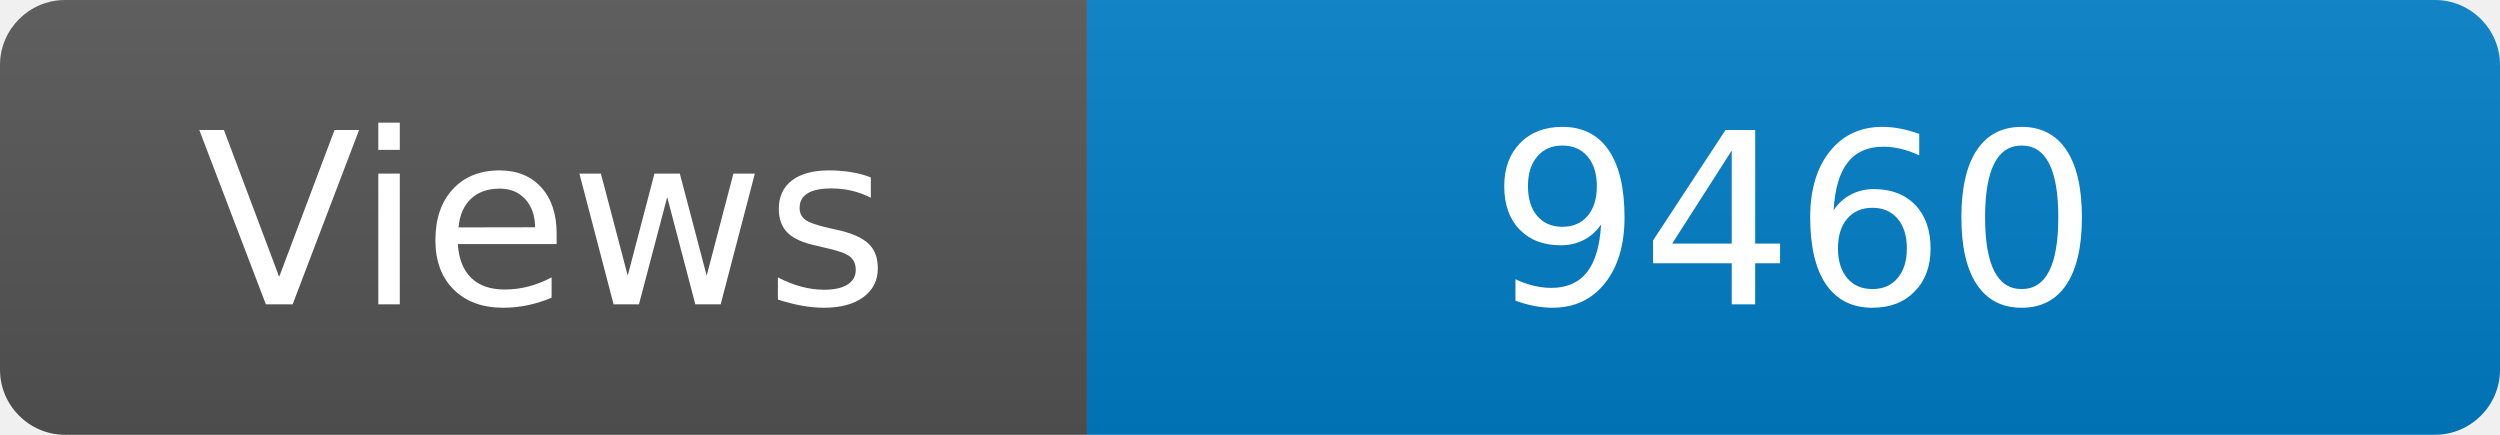
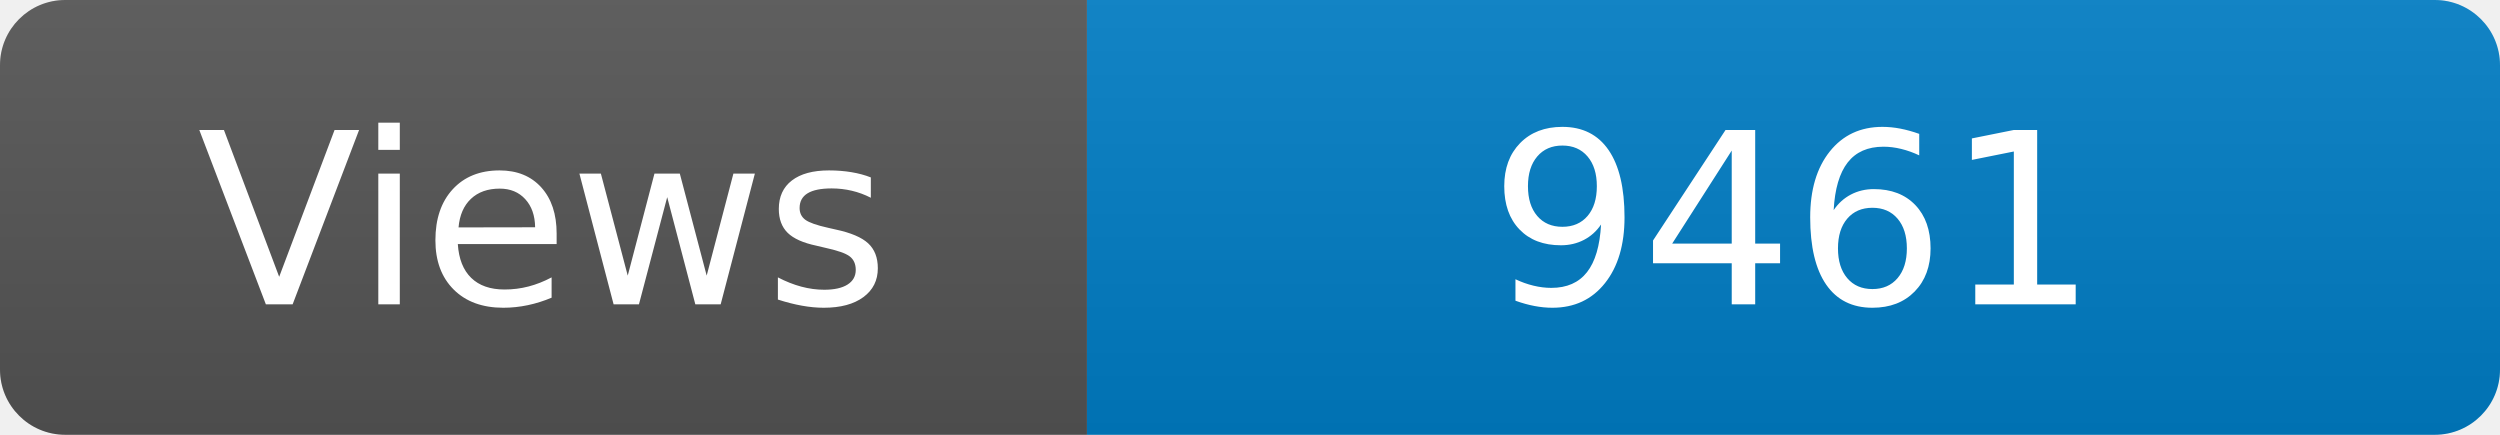
<svg xmlns="http://www.w3.org/2000/svg" width="115" height="20" role="img" aria-label="Maintained?: yes">
  <linearGradient id="s" x2="0" y2="100%">
    <stop offset="0" stop-color="#bbb" stop-opacity=".1" />
    <stop offset="1" stop-opacity=".1" />
  </linearGradient>
  <clipPath id="r">
    <rect width="115" height="20" rx="3" fill="#fff" />
  </clipPath>
  <g clip-path="url(#r)">
    <rect width="50" height="20" fill="#555" />
    <rect x="50" width="160" height="20" fill="#007ec6" />
    <rect width="115" height="20" fill="url(#s)" />
  </g>
  <g fill="#fff" text-anchor="middle" font-family="Verdana,Geneva,DejaVu Sans,sans-serif" font-size="110">
    <text x="250" y="140" transform="scale(.1)" fill="#fff">Views</text>
-     <text x="825" y="140" transform="scale(.1)" fill="#fff">9460</text>
+     <text x="825" y="140" transform="scale(.1)" fill="#fff">9461</text>
  </g>
</svg>
